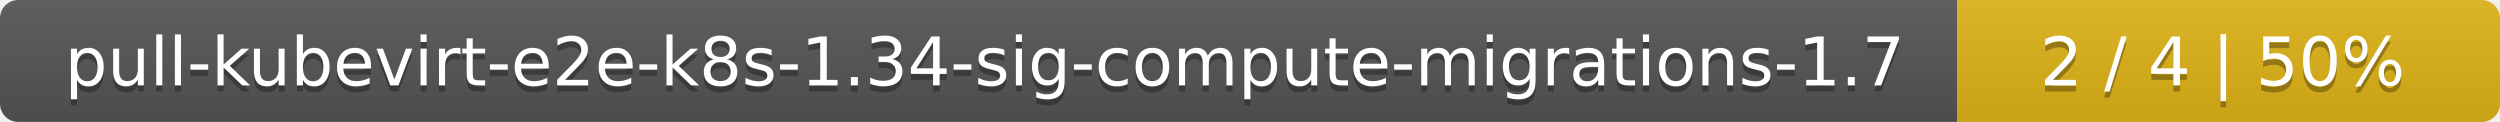
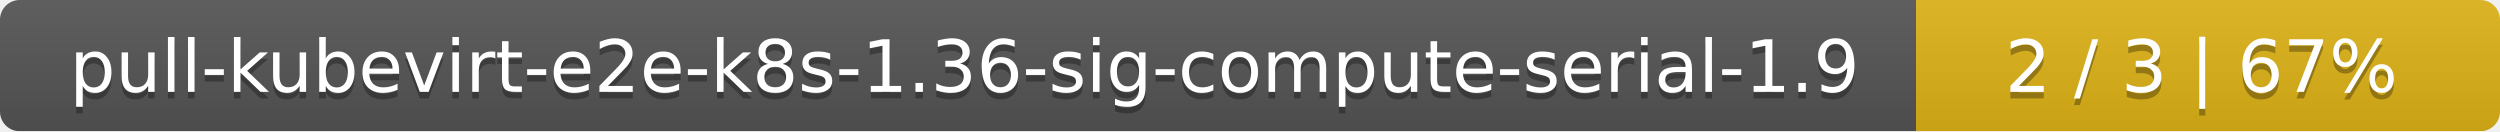
- <svg xmlns="http://www.w3.org/2000/svg" width="410" height="20">
+ <svg xmlns="http://www.w3.org/2000/svg" width="381" height="20">
  <linearGradient id="smooth" x2="0" y2="100%">
    <stop offset="0" stop-color="#bbb" stop-opacity=".1" />
    <stop offset="1" stop-opacity=".1" />
  </linearGradient>
  <mask id="round">
-     <rect width="410" height="20" rx="3" fill="#fff" />
+     <rect width="381" height="20" rx="3" fill="#fff" />
  </mask>
  <g mask="url(#round)">
-     <rect width="321" height="20" fill="#555" />
-     <rect x="321" width="89" height="20" fill="#dfb317" />
-     <rect width="410" height="20" fill="url(#smooth)" />
+     <rect width="292" height="20" fill="#555" />
+     <rect x="292" width="89" height="20" fill="#dfb317" />
+     <rect width="381" height="20" fill="url(#smooth)" />
  </g>
  <g fill="#fff" text-anchor="middle" font-family="DejaVu Sans,Verdana,Geneva,sans-serif" font-size="11">
-     <text x="161.5" y="15" fill="#010101" fill-opacity=".3">pull-kubevirt-e2e-k8s-1.34-sig-compute-migrations-1.7</text>
-     <text x="161.5" y="14">pull-kubevirt-e2e-k8s-1.34-sig-compute-migrations-1.7</text>
-     <text x="364.5" y="15" fill="#010101" fill-opacity=".3">2 / 4    |    50%</text>
-     <text x="364.5" y="14">2 / 4    |    50%</text>
+     <text x="147" y="15" fill="#010101" fill-opacity=".3">pull-kubevirt-e2e-k8s-1.36-sig-compute-serial-1.9</text>
+     <text x="147" y="14">pull-kubevirt-e2e-k8s-1.36-sig-compute-serial-1.9</text>
+     <text x="335.5" y="15" fill="#010101" fill-opacity=".3">2 / 3    |    67%</text>
+     <text x="335.5" y="14">2 / 3    |    67%</text>
  </g>
</svg>
